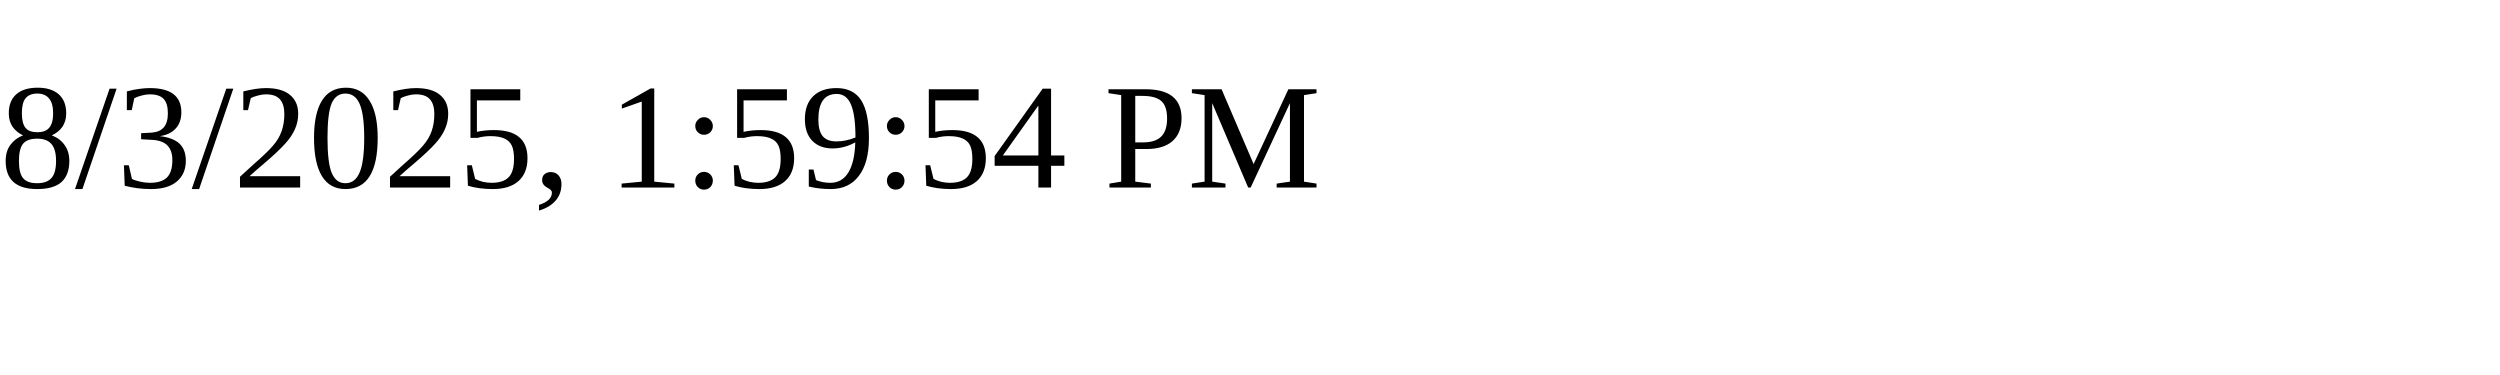
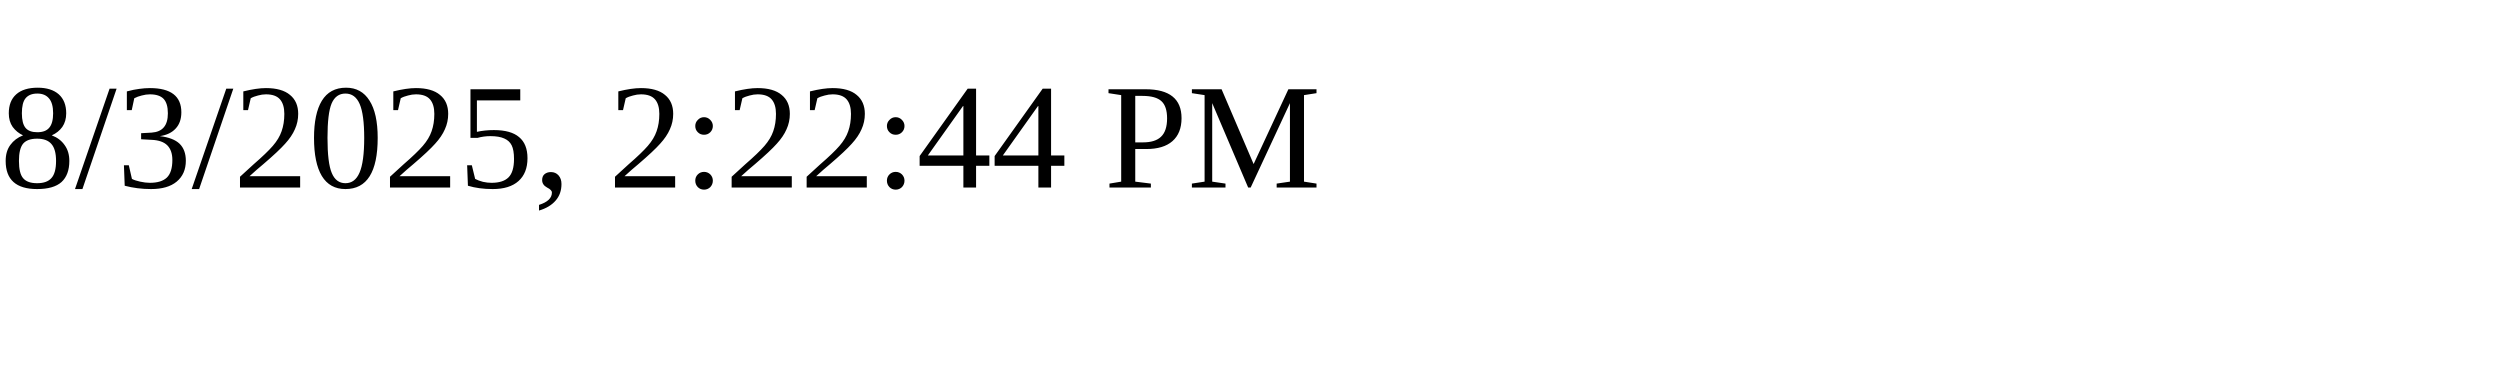
<svg xmlns="http://www.w3.org/2000/svg" height="30" width="200">
-   <text x="0" y="15">8/3/2025, 1:59:54 PM</text>
+   <text x="0" y="15">8/3/2025, 2:22:44 PM</text>
</svg>
